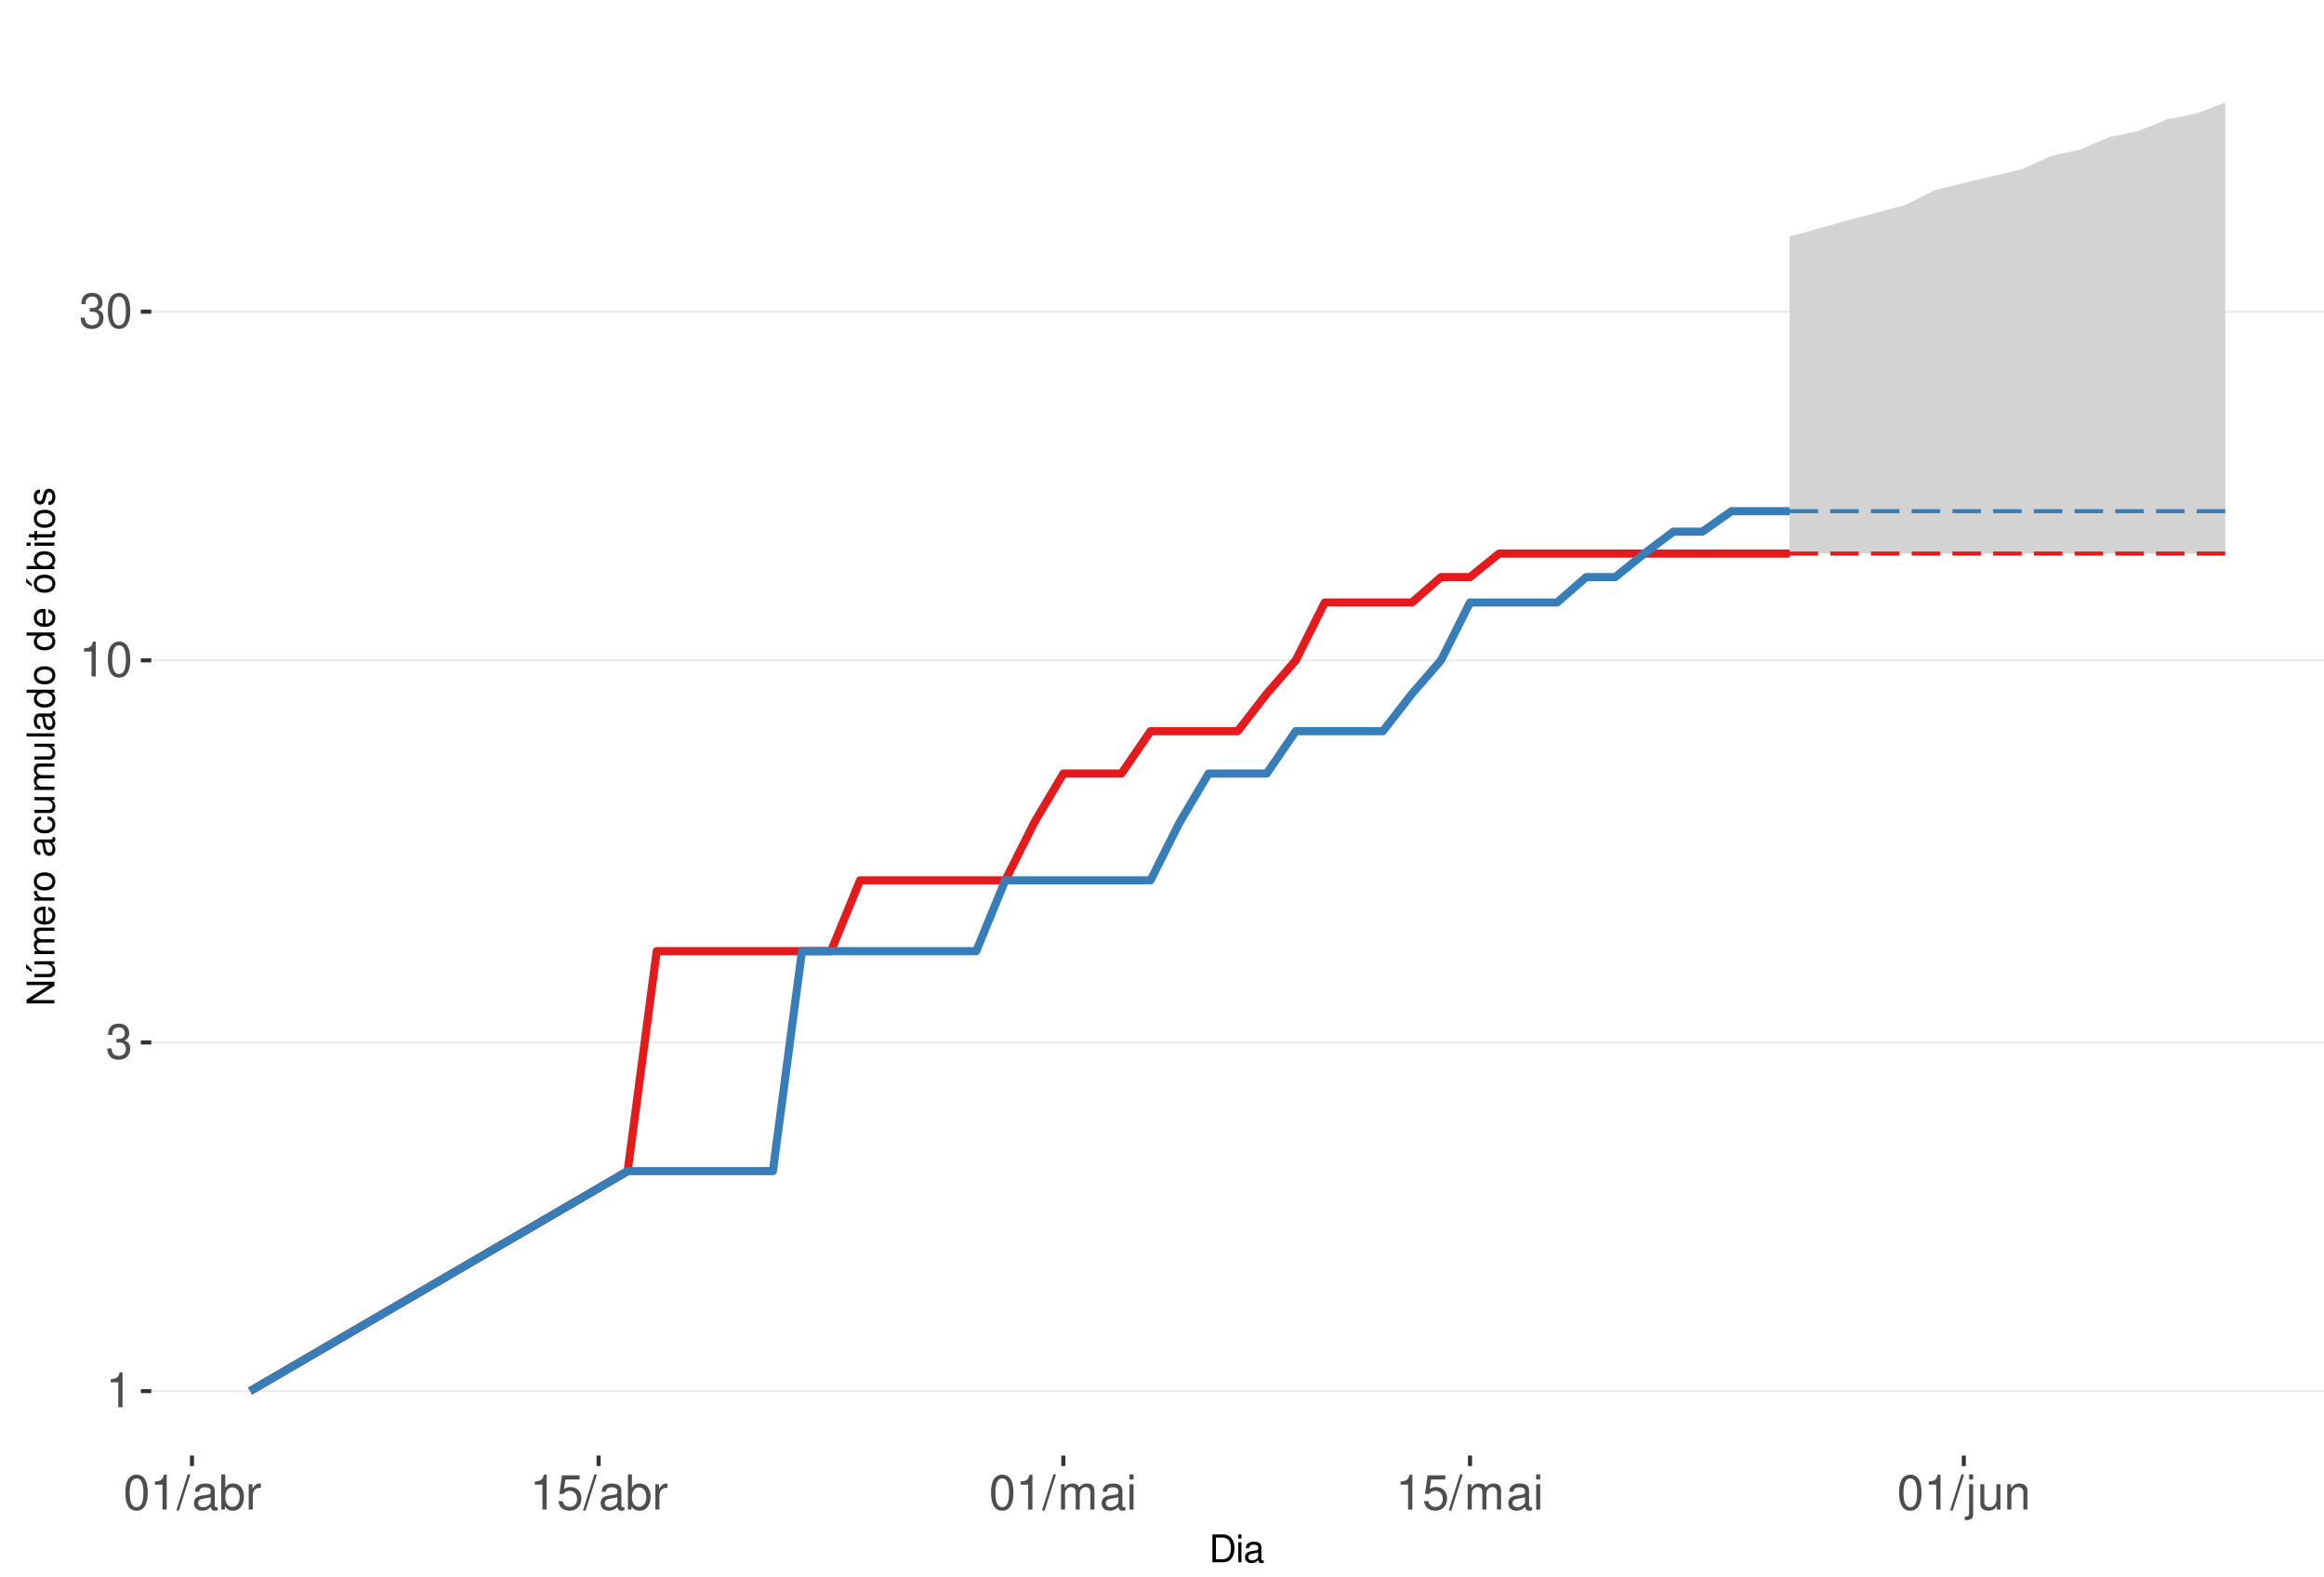
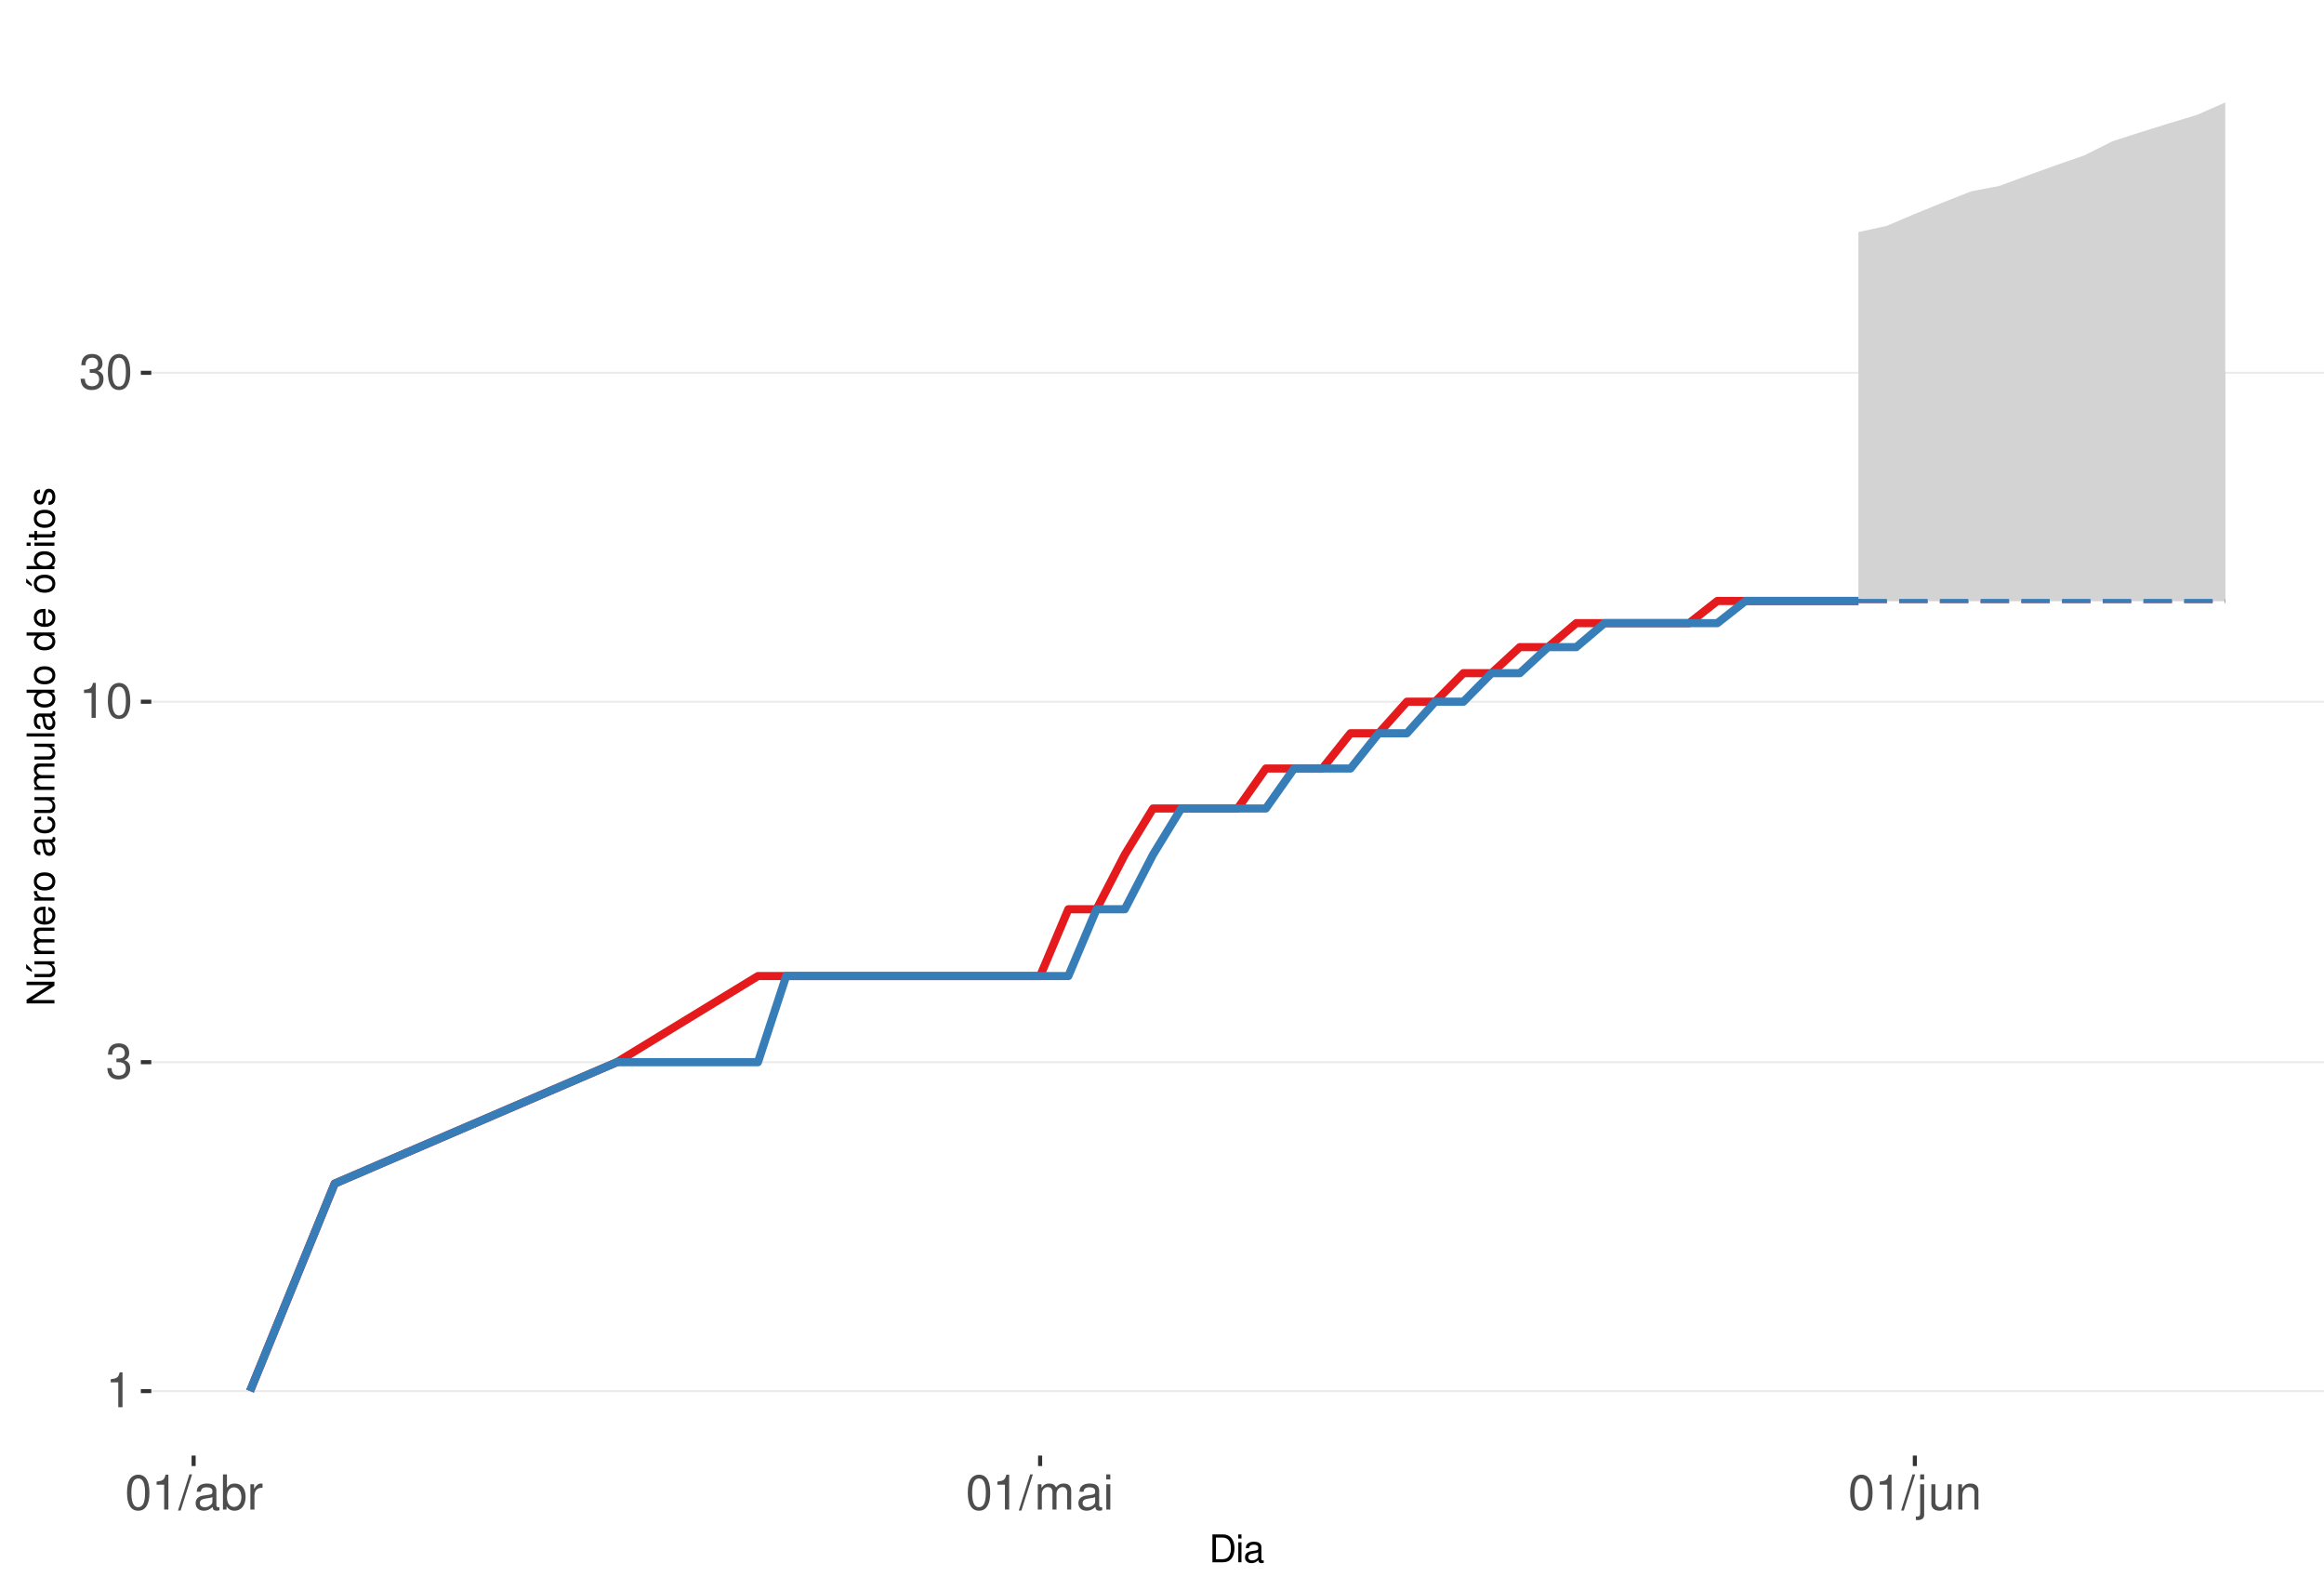
<svg xmlns="http://www.w3.org/2000/svg" xmlns:xlink="http://www.w3.org/1999/xlink" width="609pt" height="413pt" viewBox="0 0 609 413" version="1.1">
  <defs>
    <g>
      <symbol overflow="visible" id="glyph0-0">
        <path style="stroke:none;" d="" />
      </symbol>
      <symbol overflow="visible" id="glyph0-1">
        <path style="stroke:none;" d="M 3.281 -6.516 L 3.281 0 L 4.391 0 L 4.391 -9.156 L 3.656 -9.156 C 3.266 -7.75 3.016 -7.562 1.297 -7.328 L 1.297 -6.516 Z M 3.281 -6.516 " />
      </symbol>
      <symbol overflow="visible" id="glyph0-2">
        <path style="stroke:none;" d="M 2.797 -4.219 L 3.406 -4.219 C 4.625 -4.219 5.266 -3.641 5.266 -2.547 C 5.266 -1.391 4.562 -0.703 3.422 -0.703 C 2.188 -0.703 1.594 -1.312 1.516 -2.656 L 0.406 -2.656 C 0.453 -1.922 0.578 -1.438 0.797 -1.031 C 1.266 -0.156 2.141 0.297 3.359 0.297 C 5.219 0.297 6.406 -0.828 6.406 -2.562 C 6.406 -3.719 5.969 -4.359 4.891 -4.734 C 5.719 -5.078 6.141 -5.703 6.141 -6.625 C 6.141 -8.203 5.109 -9.156 3.406 -9.156 C 1.594 -9.156 0.625 -8.141 0.594 -6.203 L 1.703 -6.203 C 1.719 -6.766 1.766 -7.078 1.906 -7.359 C 2.172 -7.875 2.719 -8.172 3.422 -8.172 C 4.406 -8.172 5 -7.578 5 -6.594 C 5 -5.953 4.766 -5.562 4.281 -5.344 C 3.969 -5.219 3.562 -5.156 2.797 -5.156 Z M 2.797 -4.219 " />
      </symbol>
      <symbol overflow="visible" id="glyph0-3">
        <path style="stroke:none;" d="M 3.484 -9.156 C 2.641 -9.156 1.891 -8.766 1.422 -8.156 C 0.828 -7.344 0.547 -6.125 0.547 -4.422 C 0.547 -1.344 1.562 0.297 3.484 0.297 C 5.375 0.297 6.422 -1.344 6.422 -4.359 C 6.422 -6.125 6.141 -7.312 5.547 -8.156 C 5.078 -8.781 4.328 -9.156 3.484 -9.156 Z M 3.484 -8.156 C 4.688 -8.156 5.281 -6.938 5.281 -4.453 C 5.281 -1.844 4.703 -0.625 3.453 -0.625 C 2.281 -0.625 1.688 -1.891 1.688 -4.422 C 1.688 -6.938 2.281 -8.156 3.484 -8.156 Z M 3.484 -8.156 " />
      </symbol>
      <symbol overflow="visible" id="glyph0-4">
        <path style="stroke:none;" d="M 2.891 -9.219 L -0.094 0.25 L 0.594 0.25 L 3.594 -9.219 Z M 2.891 -9.219 " />
      </symbol>
      <symbol overflow="visible" id="glyph0-5">
        <path style="stroke:none;" d="M 6.766 -0.625 C 6.656 -0.594 6.609 -0.594 6.547 -0.594 C 6.172 -0.594 5.969 -0.781 5.969 -1.109 L 5.969 -5.016 C 5.969 -6.188 5.109 -6.828 3.484 -6.828 C 2.5 -6.828 1.734 -6.547 1.281 -6.047 C 0.969 -5.703 0.844 -5.328 0.828 -4.672 L 1.891 -4.672 C 1.969 -5.484 2.453 -5.844 3.438 -5.844 C 4.406 -5.844 4.922 -5.5 4.922 -4.859 L 4.922 -4.578 C 4.906 -4.125 4.688 -3.969 3.828 -3.844 C 2.328 -3.656 2.094 -3.609 1.703 -3.438 C 0.922 -3.109 0.531 -2.531 0.531 -1.672 C 0.531 -0.469 1.359 0.297 2.703 0.297 C 3.547 0.297 4.219 0 4.969 -0.688 C 5.031 0 5.359 0.297 6.047 0.297 C 6.281 0.297 6.422 0.266 6.766 0.172 Z M 4.922 -2.094 C 4.922 -1.734 4.828 -1.516 4.5 -1.234 C 4.078 -0.828 3.562 -0.625 2.938 -0.625 C 2.109 -0.625 1.625 -1.031 1.625 -1.703 C 1.625 -2.391 2.094 -2.75 3.234 -2.906 C 4.359 -3.062 4.562 -3.109 4.922 -3.281 Z M 4.922 -2.094 " />
      </symbol>
      <symbol overflow="visible" id="glyph0-6">
        <path style="stroke:none;" d="M 0.688 -9.219 L 0.688 0 L 1.625 0 L 1.625 -0.844 C 2.141 -0.078 2.812 0.297 3.734 0.297 C 5.484 0.297 6.625 -1.141 6.625 -3.344 C 6.625 -5.5 5.547 -6.828 3.781 -6.828 C 2.875 -6.828 2.234 -6.484 1.734 -5.734 L 1.734 -9.219 Z M 3.578 -5.828 C 4.766 -5.828 5.516 -4.812 5.516 -3.234 C 5.516 -1.719 4.734 -0.703 3.578 -0.703 C 2.453 -0.703 1.734 -1.703 1.734 -3.266 C 1.734 -4.828 2.453 -5.828 3.578 -5.828 Z M 3.578 -5.828 " />
      </symbol>
      <symbol overflow="visible" id="glyph0-7">
        <path style="stroke:none;" d="M 0.875 -6.625 L 0.875 0 L 1.938 0 L 1.938 -3.438 C 1.953 -5.031 2.609 -5.75 4.062 -5.703 L 4.062 -6.781 C 3.891 -6.812 3.781 -6.828 3.656 -6.828 C 2.969 -6.828 2.453 -6.422 1.844 -5.422 L 1.844 -6.625 Z M 0.875 -6.625 " />
      </symbol>
      <symbol overflow="visible" id="glyph0-8">
-         <path style="stroke:none;" d="M 6.031 -8.969 L 1.391 -8.969 L 0.719 -4.094 L 1.75 -4.094 C 2.266 -4.703 2.703 -4.922 3.406 -4.922 C 4.609 -4.922 5.359 -4.094 5.359 -2.766 C 5.359 -1.484 4.609 -0.703 3.391 -0.703 C 2.422 -0.703 1.828 -1.188 1.562 -2.203 L 0.438 -2.203 C 0.594 -1.469 0.719 -1.109 0.984 -0.781 C 1.5 -0.094 2.406 0.297 3.422 0.297 C 5.234 0.297 6.5 -1.031 6.5 -2.922 C 6.5 -4.703 5.312 -5.906 3.594 -5.906 C 2.969 -5.906 2.453 -5.75 1.938 -5.359 L 2.297 -7.875 L 6.031 -7.875 Z M 6.031 -8.969 " />
+         <path style="stroke:none;" d="M 0.891 -6.625 L 0.891 0 L 1.953 0 L 1.953 -4.156 C 1.953 -5.125 2.641 -5.891 3.5 -5.891 C 4.297 -5.891 4.734 -5.422 4.734 -4.562 L 4.734 0 L 5.797 0 L 5.797 -4.156 C 5.797 -5.125 6.5 -5.891 7.359 -5.891 C 8.125 -5.891 8.578 -5.406 8.578 -4.562 L 8.578 0 L 9.641 0 L 9.641 -4.969 C 9.641 -6.156 8.953 -6.828 7.719 -6.828 C 6.828 -6.828 6.297 -6.562 5.688 -5.812 C 5.297 -6.516 4.766 -6.828 3.891 -6.828 C 3.016 -6.828 2.422 -6.5 1.859 -5.688 L 1.859 -6.625 Z M 0.891 -6.625 " />
      </symbol>
      <symbol overflow="visible" id="glyph0-9">
-         <path style="stroke:none;" d="M 0.891 -6.625 L 0.891 0 L 1.953 0 L 1.953 -4.156 C 1.953 -5.125 2.641 -5.891 3.5 -5.891 C 4.297 -5.891 4.734 -5.422 4.734 -4.562 L 4.734 0 L 5.797 0 L 5.797 -4.156 C 5.797 -5.125 6.5 -5.891 7.359 -5.891 C 8.125 -5.891 8.578 -5.406 8.578 -4.562 L 8.578 0 L 9.641 0 L 9.641 -4.969 C 9.641 -6.156 8.953 -6.828 7.719 -6.828 C 6.828 -6.828 6.297 -6.562 5.688 -5.812 C 5.297 -6.516 4.766 -6.828 3.891 -6.828 C 3.016 -6.828 2.422 -6.5 1.859 -5.688 L 1.859 -6.625 Z M 0.891 -6.625 " />
+         <path style="stroke:none;" d="M 1.891 -6.625 L 0.844 -6.625 L 0.844 0 L 1.891 0 Z M 1.891 -9.219 L 0.828 -9.219 L 0.828 -7.891 L 1.891 -7.891 Z M 1.891 -9.219 " />
      </symbol>
      <symbol overflow="visible" id="glyph0-10">
-         <path style="stroke:none;" d="M 1.891 -6.625 L 0.844 -6.625 L 0.844 0 L 1.891 0 Z M 1.891 -9.219 L 0.828 -9.219 L 0.828 -7.891 L 1.891 -7.891 Z M 1.891 -9.219 " />
+         <path style="stroke:none;" d="M 0.891 -6.625 L 0.891 0.969 C 0.891 1.625 0.688 1.828 0.031 1.828 C -0.047 1.828 -0.094 1.828 -0.234 1.828 L -0.234 2.719 C -0.094 2.75 -0.031 2.766 0.125 2.766 C 1.312 2.766 1.938 2.297 1.938 1.375 L 1.938 -6.625 Z M 1.938 -9.219 L 0.891 -9.219 L 0.891 -7.891 L 1.938 -7.891 Z M 1.938 -9.219 " />
      </symbol>
      <symbol overflow="visible" id="glyph0-11">
-         <path style="stroke:none;" d="M 0.891 -6.625 L 0.891 0.969 C 0.891 1.625 0.688 1.828 0.031 1.828 C -0.047 1.828 -0.094 1.828 -0.234 1.828 L -0.234 2.719 C -0.094 2.75 -0.031 2.766 0.125 2.766 C 1.312 2.766 1.938 2.297 1.938 1.375 L 1.938 -6.625 Z M 1.938 -9.219 L 0.891 -9.219 L 0.891 -7.891 L 1.938 -7.891 Z M 1.938 -9.219 " />
+         <path style="stroke:none;" d="M 6.094 0 L 6.094 -6.625 L 5.047 -6.625 L 5.047 -2.875 C 5.047 -1.516 4.344 -0.625 3.234 -0.625 C 2.406 -0.625 1.875 -1.141 1.875 -1.938 L 1.875 -6.625 L 0.828 -6.625 L 0.828 -1.516 C 0.828 -0.422 1.641 0.297 2.938 0.297 C 3.906 0.297 4.531 -0.047 5.156 -0.922 L 5.156 0 Z M 6.094 0 " />
      </symbol>
      <symbol overflow="visible" id="glyph0-12">
-         <path style="stroke:none;" d="M 6.094 0 L 6.094 -6.625 L 5.047 -6.625 L 5.047 -2.875 C 5.047 -1.516 4.344 -0.625 3.234 -0.625 C 2.406 -0.625 1.875 -1.141 1.875 -1.938 L 1.875 -6.625 L 0.828 -6.625 L 0.828 -1.516 C 0.828 -0.422 1.641 0.297 2.938 0.297 C 3.906 0.297 4.531 -0.047 5.156 -0.922 L 5.156 0 Z M 6.094 0 " />
-       </symbol>
-       <symbol overflow="visible" id="glyph0-13">
        <path style="stroke:none;" d="M 0.891 -6.625 L 0.891 0 L 1.953 0 L 1.953 -3.656 C 1.953 -5.016 2.656 -5.891 3.75 -5.891 C 4.578 -5.891 5.109 -5.391 5.109 -4.594 L 5.109 0 L 6.156 0 L 6.156 -5.016 C 6.156 -6.109 5.344 -6.828 4.062 -6.828 C 3.078 -6.828 2.438 -6.438 1.859 -5.516 L 1.859 -6.625 Z M 0.891 -6.625 " />
      </symbol>
      <symbol overflow="visible" id="glyph1-0">
        <path style="stroke:none;" d="" />
      </symbol>
      <symbol overflow="visible" id="glyph1-1">
        <path style="stroke:none;" d="M 0.891 0 L 3.703 0 C 5.547 0 6.672 -1.375 6.672 -3.656 C 6.672 -5.906 5.547 -7.297 3.703 -7.297 L 0.891 -7.297 Z M 1.812 -0.812 L 1.812 -6.469 L 3.547 -6.469 C 4.984 -6.469 5.734 -5.5 5.734 -3.641 C 5.734 -1.797 4.984 -0.812 3.547 -0.812 Z M 1.812 -0.812 " />
      </symbol>
      <symbol overflow="visible" id="glyph1-2">
        <path style="stroke:none;" d="M 1.5 -5.234 L 0.672 -5.234 L 0.672 0 L 1.5 0 Z M 1.5 -7.297 L 0.656 -7.297 L 0.656 -6.234 L 1.5 -6.234 Z M 1.5 -7.297 " />
      </symbol>
      <symbol overflow="visible" id="glyph1-3">
        <path style="stroke:none;" d="M 5.344 -0.484 C 5.266 -0.469 5.219 -0.469 5.172 -0.469 C 4.875 -0.469 4.719 -0.625 4.719 -0.875 L 4.719 -3.953 C 4.719 -4.891 4.047 -5.391 2.75 -5.391 C 1.984 -5.391 1.375 -5.172 1.016 -4.781 C 0.766 -4.516 0.672 -4.203 0.656 -3.688 L 1.484 -3.688 C 1.562 -4.328 1.938 -4.625 2.719 -4.625 C 3.484 -4.625 3.891 -4.344 3.891 -3.844 L 3.891 -3.625 C 3.875 -3.266 3.703 -3.125 3.016 -3.047 C 1.844 -2.891 1.656 -2.844 1.344 -2.719 C 0.734 -2.453 0.422 -2 0.422 -1.312 C 0.422 -0.375 1.078 0.234 2.141 0.234 C 2.797 0.234 3.328 0 3.922 -0.547 C 3.984 0 4.234 0.234 4.781 0.234 C 4.953 0.234 5.062 0.203 5.344 0.141 Z M 3.891 -1.656 C 3.891 -1.375 3.812 -1.203 3.562 -0.969 C 3.219 -0.656 2.812 -0.5 2.312 -0.5 C 1.672 -0.5 1.297 -0.812 1.297 -1.344 C 1.297 -1.891 1.656 -2.172 2.547 -2.297 C 3.438 -2.422 3.609 -2.453 3.891 -2.594 Z M 3.891 -1.656 " />
      </symbol>
      <symbol overflow="visible" id="glyph2-0">
        <path style="stroke:none;" d="" />
      </symbol>
      <symbol overflow="visible" id="glyph2-1">
        <path style="stroke:none;" d="M -7.297 -6.453 L -7.297 -5.578 L -1.328 -5.578 L -7.297 -1.766 L -7.297 -0.766 L 0 -0.766 L 0 -1.641 L -5.906 -1.641 L 0 -5.406 L 0 -6.453 Z M -7.297 -6.453 " />
      </symbol>
      <symbol overflow="visible" id="glyph2-2">
        <path style="stroke:none;" d="M 0 -4.812 L -5.234 -4.812 L -5.234 -3.984 L -2.266 -3.984 C -1.203 -3.984 -0.5 -3.438 -0.5 -2.562 C -0.5 -1.906 -0.906 -1.484 -1.531 -1.484 L -5.234 -1.484 L -5.234 -0.656 L -1.203 -0.656 C -0.328 -0.656 0.234 -1.297 0.234 -2.312 C 0.234 -3.094 -0.047 -3.578 -0.734 -4.062 L 0 -4.062 Z M -7.406 -2.953 L -5.922 -2 L -5.922 -2.594 L -7.406 -4.094 Z M -7.406 -2.953 " />
      </symbol>
      <symbol overflow="visible" id="glyph2-3">
        <path style="stroke:none;" d="M -5.234 -0.703 L 0 -0.703 L 0 -1.547 L -3.297 -1.547 C -4.047 -1.547 -4.656 -2.094 -4.656 -2.766 C -4.656 -3.391 -4.281 -3.734 -3.609 -3.734 L 0 -3.734 L 0 -4.578 L -3.297 -4.578 C -4.047 -4.578 -4.656 -5.125 -4.656 -5.812 C -4.656 -6.422 -4.266 -6.781 -3.609 -6.781 L 0 -6.781 L 0 -7.625 L -3.938 -7.625 C -4.875 -7.625 -5.391 -7.078 -5.391 -6.094 C -5.391 -5.406 -5.188 -4.984 -4.594 -4.484 C -5.156 -4.188 -5.391 -3.766 -5.391 -3.078 C -5.391 -2.375 -5.125 -1.906 -4.5 -1.469 L -5.234 -1.469 Z M -5.234 -0.703 " />
      </symbol>
      <symbol overflow="visible" id="glyph2-4">
        <path style="stroke:none;" d="M -2.344 -5.125 C -3.141 -5.125 -3.625 -5.062 -4.016 -4.922 C -4.875 -4.578 -5.391 -3.781 -5.391 -2.797 C -5.391 -1.344 -4.281 -0.406 -2.547 -0.406 C -0.812 -0.406 0.234 -1.297 0.234 -2.781 C 0.234 -3.984 -0.453 -4.812 -1.594 -5.016 L -1.594 -4.188 C -0.906 -3.953 -0.547 -3.484 -0.547 -2.812 C -0.547 -2.281 -0.781 -1.828 -1.219 -1.547 C -1.516 -1.344 -1.812 -1.281 -2.344 -1.266 Z M -3.016 -1.297 C -3.984 -1.359 -4.625 -1.953 -4.625 -2.797 C -4.625 -3.641 -3.953 -4.234 -3.016 -4.234 Z M -3.016 -1.297 " />
      </symbol>
      <symbol overflow="visible" id="glyph2-5">
        <path style="stroke:none;" d="M -5.234 -0.688 L 0 -0.688 L 0 -1.531 L -2.719 -1.531 C -3.984 -1.547 -4.547 -2.062 -4.516 -3.203 L -5.359 -3.203 C -5.375 -3.062 -5.391 -2.984 -5.391 -2.891 C -5.391 -2.344 -5.062 -1.938 -4.297 -1.453 L -5.234 -1.453 Z M -5.234 -0.688 " />
      </symbol>
      <symbol overflow="visible" id="glyph2-6">
        <path style="stroke:none;" d="M -5.391 -2.719 C -5.391 -1.234 -4.344 -0.359 -2.578 -0.359 C -0.812 -0.359 0.234 -1.234 0.234 -2.734 C 0.234 -4.203 -0.812 -5.094 -2.547 -5.094 C -4.359 -5.094 -5.391 -4.234 -5.391 -2.719 Z M -4.625 -2.734 C -4.625 -3.672 -3.844 -4.234 -2.547 -4.234 C -1.312 -4.234 -0.547 -3.656 -0.547 -2.734 C -0.547 -1.797 -1.312 -1.234 -2.578 -1.234 C -3.844 -1.234 -4.625 -1.797 -4.625 -2.734 Z M -4.625 -2.734 " />
      </symbol>
      <symbol overflow="visible" id="glyph2-7">
        <path style="stroke:none;" d="" />
      </symbol>
      <symbol overflow="visible" id="glyph2-8">
        <path style="stroke:none;" d="M -0.484 -5.344 C -0.469 -5.266 -0.469 -5.219 -0.469 -5.172 C -0.469 -4.875 -0.625 -4.719 -0.875 -4.719 L -3.953 -4.719 C -4.891 -4.719 -5.391 -4.047 -5.391 -2.75 C -5.391 -1.984 -5.172 -1.375 -4.781 -1.016 C -4.516 -0.766 -4.203 -0.672 -3.688 -0.656 L -3.688 -1.484 C -4.328 -1.562 -4.625 -1.938 -4.625 -2.719 C -4.625 -3.484 -4.344 -3.891 -3.844 -3.891 L -3.625 -3.891 C -3.266 -3.875 -3.125 -3.703 -3.047 -3.016 C -2.891 -1.844 -2.844 -1.656 -2.719 -1.344 C -2.453 -0.734 -2 -0.422 -1.312 -0.422 C -0.375 -0.422 0.234 -1.078 0.234 -2.141 C 0.234 -2.797 0 -3.328 -0.547 -3.922 C 0 -3.984 0.234 -4.234 0.234 -4.781 C 0.234 -4.953 0.203 -5.062 0.141 -5.344 Z M -1.656 -3.891 C -1.375 -3.891 -1.203 -3.812 -0.969 -3.562 C -0.656 -3.219 -0.5 -2.812 -0.5 -2.312 C -0.5 -1.672 -0.812 -1.297 -1.344 -1.297 C -1.891 -1.297 -2.172 -1.656 -2.297 -2.547 C -2.422 -3.438 -2.453 -3.609 -2.594 -3.891 Z M -1.656 -3.891 " />
      </symbol>
      <symbol overflow="visible" id="glyph2-9">
        <path style="stroke:none;" d="M -3.484 -4.703 C -3.984 -4.672 -4.312 -4.562 -4.609 -4.359 C -5.094 -4 -5.391 -3.375 -5.391 -2.641 C -5.391 -1.219 -4.266 -0.312 -2.531 -0.312 C -0.844 -0.312 0.234 -1.203 0.234 -2.625 C 0.234 -3.875 -0.516 -4.672 -1.797 -4.766 L -1.797 -3.938 C -0.953 -3.797 -0.547 -3.359 -0.547 -2.656 C -0.547 -1.734 -1.297 -1.188 -2.531 -1.188 C -3.844 -1.188 -4.625 -1.719 -4.625 -2.625 C -4.625 -3.328 -4.203 -3.766 -3.484 -3.875 Z M -3.484 -4.703 " />
      </symbol>
      <symbol overflow="visible" id="glyph2-10">
        <path style="stroke:none;" d="M 0 -4.812 L -5.234 -4.812 L -5.234 -3.984 L -2.266 -3.984 C -1.203 -3.984 -0.5 -3.438 -0.5 -2.562 C -0.5 -1.906 -0.906 -1.484 -1.531 -1.484 L -5.234 -1.484 L -5.234 -0.656 L -1.203 -0.656 C -0.328 -0.656 0.234 -1.297 0.234 -2.312 C 0.234 -3.094 -0.047 -3.578 -0.734 -4.062 L 0 -4.062 Z M 0 -4.812 " />
      </symbol>
      <symbol overflow="visible" id="glyph2-11">
        <path style="stroke:none;" d="M -7.297 -1.516 L -7.297 -0.688 L 0 -0.688 L 0 -1.516 Z M -7.297 -1.516 " />
      </symbol>
      <symbol overflow="visible" id="glyph2-12">
        <path style="stroke:none;" d="M -7.297 -4.953 L -7.297 -4.125 L -4.578 -4.125 C -5.109 -3.766 -5.391 -3.203 -5.391 -2.516 C -5.391 -1.156 -4.297 -0.266 -2.625 -0.266 C -0.859 -0.266 0.234 -1.125 0.234 -2.547 C 0.234 -3.266 -0.047 -3.766 -0.688 -4.203 L 0 -4.203 L 0 -4.953 Z M -4.609 -2.656 C -4.609 -3.547 -3.812 -4.125 -2.562 -4.125 C -1.344 -4.125 -0.547 -3.547 -0.547 -2.656 C -0.547 -1.734 -1.359 -1.125 -2.578 -1.125 C -3.797 -1.125 -4.609 -1.734 -4.609 -2.656 Z M -4.609 -2.656 " />
      </symbol>
      <symbol overflow="visible" id="glyph2-13">
        <path style="stroke:none;" d="M -5.391 -2.719 C -5.391 -1.234 -4.344 -0.359 -2.578 -0.359 C -0.812 -0.359 0.234 -1.234 0.234 -2.734 C 0.234 -4.203 -0.812 -5.094 -2.547 -5.094 C -4.359 -5.094 -5.391 -4.234 -5.391 -2.719 Z M -4.625 -2.734 C -4.625 -3.672 -3.844 -4.234 -2.547 -4.234 C -1.312 -4.234 -0.547 -3.656 -0.547 -2.734 C -0.547 -1.797 -1.312 -1.234 -2.578 -1.234 C -3.844 -1.234 -4.625 -1.797 -4.625 -2.734 Z M -7.406 -2.984 L -5.922 -2.016 L -5.922 -2.625 L -7.406 -4.109 Z M -7.406 -2.984 " />
      </symbol>
      <symbol overflow="visible" id="glyph2-14">
        <path style="stroke:none;" d="M -7.297 -0.547 L 0 -0.547 L 0 -1.297 L -0.672 -1.297 C -0.062 -1.688 0.234 -2.219 0.234 -2.953 C 0.234 -4.328 -0.906 -5.234 -2.641 -5.234 C -4.344 -5.234 -5.391 -4.375 -5.391 -2.984 C -5.391 -2.266 -5.125 -1.766 -4.531 -1.375 L -7.297 -1.375 Z M -4.609 -2.828 C -4.609 -3.766 -3.797 -4.359 -2.547 -4.359 C -1.359 -4.359 -0.547 -3.734 -0.547 -2.828 C -0.547 -1.938 -1.344 -1.375 -2.578 -1.375 C -3.812 -1.375 -4.609 -1.938 -4.609 -2.828 Z M -4.609 -2.828 " />
      </symbol>
      <symbol overflow="visible" id="glyph2-15">
        <path style="stroke:none;" d="M -5.234 -1.5 L -5.234 -0.672 L 0 -0.672 L 0 -1.5 Z M -7.297 -1.5 L -7.297 -0.656 L -6.234 -0.656 L -6.234 -1.5 Z M -7.297 -1.5 " />
      </symbol>
      <symbol overflow="visible" id="glyph2-16">
        <path style="stroke:none;" d="M -5.234 -2.547 L -5.234 -1.688 L -6.688 -1.688 L -6.688 -0.844 L -5.234 -0.844 L -5.234 -0.141 L -4.562 -0.141 L -4.562 -0.844 L -0.594 -0.844 C -0.062 -0.844 0.234 -1.203 0.234 -1.859 C 0.234 -2.078 0.203 -2.266 0.156 -2.547 L -0.547 -2.547 C -0.516 -2.422 -0.5 -2.312 -0.5 -2.141 C -0.5 -1.781 -0.594 -1.688 -0.969 -1.688 L -4.562 -1.688 L -4.562 -2.547 Z M -5.234 -2.547 " />
      </symbol>
      <symbol overflow="visible" id="glyph2-17">
        <path style="stroke:none;" d="M -3.781 -4.375 C -4.812 -4.375 -5.391 -3.688 -5.391 -2.484 C -5.391 -1.266 -4.766 -0.469 -3.797 -0.469 C -2.969 -0.469 -2.578 -0.891 -2.281 -2.125 L -2.094 -2.906 C -1.953 -3.484 -1.734 -3.719 -1.375 -3.719 C -0.875 -3.719 -0.547 -3.234 -0.547 -2.5 C -0.547 -2.047 -0.672 -1.672 -0.891 -1.453 C -1.047 -1.328 -1.188 -1.266 -1.562 -1.219 L -1.562 -0.344 C -0.344 -0.375 0.234 -1.062 0.234 -2.438 C 0.234 -3.75 -0.422 -4.594 -1.438 -4.594 C -2.203 -4.594 -2.641 -4.156 -2.891 -3.109 L -3.078 -2.312 C -3.234 -1.625 -3.453 -1.344 -3.828 -1.344 C -4.312 -1.344 -4.625 -1.766 -4.625 -2.453 C -4.625 -3.125 -4.328 -3.484 -3.781 -3.5 Z M -3.781 -4.375 " />
      </symbol>
    </g>
    <clipPath id="clip1">
      <path d="M 39.645 9.961 L 609 9.961 L 609 381.328 L 39.645 381.328 Z M 39.645 9.961 " />
    </clipPath>
    <clipPath id="clip2">
      <path d="M 39.645 364 L 609 364 L 609 365 L 39.645 365 Z M 39.645 364 " />
    </clipPath>
    <clipPath id="clip3">
-       <path d="M 39.645 272 L 609 272 L 609 274 L 39.645 274 Z M 39.645 272 " />
+       <path d="M 39.645 278 L 609 278 L 609 279 L 39.645 279 Z M 39.645 278 " />
    </clipPath>
    <clipPath id="clip4">
-       <path d="M 39.645 172 L 609 172 L 609 174 L 39.645 174 Z M 39.645 172 " />
+       <path d="M 39.645 183 L 609 183 L 609 185 L 39.645 185 Z M 39.645 183 " />
    </clipPath>
    <clipPath id="clip5">
-       <path d="M 39.645 81 L 609 81 L 609 82 L 39.645 82 Z M 39.645 81 " />
+       <path d="M 39.645 97 L 609 97 L 609 98 L 39.645 98 Z M 39.645 97 " />
    </clipPath>
  </defs>
  <g id="surface245">
    <rect x="0" y="0" width="609" height="413" style="fill:rgb(100%,100%,100%);fill-opacity:1;stroke:none;" />
    <rect x="0" y="0" width="609" height="413" style="fill:rgb(100%,100%,100%);fill-opacity:1;stroke:none;" />
    <path style="fill:none;stroke-width:1.067;stroke-linecap:round;stroke-linejoin:round;stroke:rgb(100%,100%,100%);stroke-opacity:1;stroke-miterlimit:10;" d="M 0 413 L 609 413 L 609 0 L 0 0 Z M 0 413 " />
    <g clip-path="url(#clip1)" clip-rule="nonzero">
      <path style=" stroke:none;fill-rule:nonzero;fill:rgb(100%,100%,100%);fill-opacity:1;" d="M 39.645 381.328 L 609 381.328 L 609 9.961 L 39.645 9.961 Z M 39.645 381.328 " />
    </g>
    <g clip-path="url(#clip2)" clip-rule="nonzero">
      <path style="fill:none;stroke-width:0.533;stroke-linecap:butt;stroke-linejoin:round;stroke:rgb(92.157%,92.157%,92.157%);stroke-opacity:1;stroke-miterlimit:10;" d="M 39.645 364.449 L 609 364.449 " />
    </g>
    <g clip-path="url(#clip3)" clip-rule="nonzero">
-       <path style="fill:none;stroke-width:0.533;stroke-linecap:butt;stroke-linejoin:round;stroke:rgb(92.157%,92.157%,92.157%);stroke-opacity:1;stroke-miterlimit:10;" d="M 39.645 273.105 L 609 273.105 " />
+       <path style="fill:none;stroke-width:0.533;stroke-linecap:butt;stroke-linejoin:round;stroke:rgb(92.157%,92.157%,92.157%);stroke-opacity:1;stroke-miterlimit:10;" d="M 39.645 278.273 L 609 278.273 " />
    </g>
    <g clip-path="url(#clip4)" clip-rule="nonzero">
-       <path style="fill:none;stroke-width:0.533;stroke-linecap:butt;stroke-linejoin:round;stroke:rgb(92.157%,92.157%,92.157%);stroke-opacity:1;stroke-miterlimit:10;" d="M 39.645 173 L 609 173 " />
+       <path style="fill:none;stroke-width:0.533;stroke-linecap:butt;stroke-linejoin:round;stroke:rgb(92.157%,92.157%,92.157%);stroke-opacity:1;stroke-miterlimit:10;" d="M 39.645 183.836 L 609 183.836 " />
    </g>
    <g clip-path="url(#clip5)" clip-rule="nonzero">
-       <path style="fill:none;stroke-width:0.533;stroke-linecap:butt;stroke-linejoin:round;stroke:rgb(92.157%,92.157%,92.157%);stroke-opacity:1;stroke-miterlimit:10;" d="M 39.645 81.656 L 609 81.656 " />
-     </g>
-     <path style="fill:none;stroke-width:2.134;stroke-linecap:butt;stroke-linejoin:round;stroke:rgb(89.412%,10.196%,10.98%);stroke-opacity:1;stroke-miterlimit:10;" d="M 65.523 364.449 L 164.477 306.816 L 172.09 249.184 L 217.758 249.184 L 225.371 230.633 L 263.43 230.633 L 271.039 215.473 L 278.652 202.656 L 293.875 202.656 L 301.488 191.555 L 324.324 191.555 L 331.934 181.762 L 339.547 173 L 347.156 157.84 L 369.992 157.84 L 377.605 151.188 L 385.215 151.188 L 392.828 145.023 L 468.945 145.023 " />
-     <path style=" stroke:none;fill-rule:nonzero;fill:rgb(82.745%,82.745%,82.745%);fill-opacity:1;" d="M 468.945 62 L 476.555 59.84 L 484.168 57.738 L 491.781 55.684 L 499.391 53.68 L 507.004 49.812 L 514.613 47.945 L 522.227 46.117 L 529.84 44.328 L 537.449 40.863 L 545.062 39.184 L 552.672 35.922 L 560.285 34.34 L 567.898 31.258 L 575.508 29.762 L 583.121 26.844 L 583.121 145.023 L 468.945 145.023 Z M 468.945 62 " />
-     <path style="fill:none;stroke-width:1.067;stroke-linecap:butt;stroke-linejoin:round;stroke:rgb(89.412%,10.196%,10.98%);stroke-opacity:1;stroke-dasharray:7.469,3.201;stroke-miterlimit:10;" d="M 468.945 145.023 L 583.121 145.023 " />
-     <path style="fill:none;stroke-width:2.134;stroke-linecap:butt;stroke-linejoin:round;stroke:rgb(21.569%,49.412%,72.157%);stroke-opacity:1;stroke-miterlimit:10;" d="M 65.523 364.449 L 164.477 306.816 L 202.535 306.816 L 210.148 249.184 L 255.816 249.184 L 263.43 230.633 L 301.488 230.633 L 309.098 215.473 L 316.711 202.656 L 331.934 202.656 L 339.547 191.555 L 362.383 191.555 L 369.992 181.762 L 377.605 173 L 385.215 157.84 L 408.051 157.84 L 415.664 151.188 L 423.273 151.188 L 430.887 145.023 L 438.496 139.289 L 446.109 139.289 L 453.723 133.922 L 468.945 133.922 " />
-     <path style=" stroke:none;fill-rule:nonzero;fill:rgb(82.745%,82.745%,82.745%);fill-opacity:1;" d="M 468.945 133.922 L 476.555 128.883 L 484.168 124.129 L 491.781 119.633 L 499.391 115.367 L 507.004 111.312 L 514.613 107.445 L 522.227 103.746 L 529.84 100.211 L 537.449 96.816 L 545.062 93.555 L 552.672 90.418 L 560.285 90.418 L 567.898 87.391 L 575.508 84.477 L 583.121 84.477 L 583.121 133.922 Z M 468.945 133.922 " />
-     <path style="fill:none;stroke-width:1.067;stroke-linecap:butt;stroke-linejoin:round;stroke:rgb(21.569%,49.412%,72.157%);stroke-opacity:1;stroke-dasharray:7.469,3.201;stroke-miterlimit:10;" d="M 468.945 133.922 L 583.121 133.922 " />
+       <path style="fill:none;stroke-width:0.533;stroke-linecap:butt;stroke-linejoin:round;stroke:rgb(92.157%,92.157%,92.157%);stroke-opacity:1;stroke-miterlimit:10;" d="M 39.645 97.664 L 609 97.664 " />
+     </g>
+     <path style="fill:none;stroke-width:2.134;stroke-linecap:butt;stroke-linejoin:round;stroke:rgb(89.412%,10.196%,10.98%);stroke-opacity:1;stroke-miterlimit:10;" d="M 65.523 364.449 L 87.707 310.078 L 161.648 278.273 L 198.621 255.711 L 272.562 255.711 L 279.957 238.207 L 287.352 238.207 L 294.746 223.906 L 302.141 211.812 L 324.324 211.812 L 331.715 201.34 L 346.504 201.34 L 353.898 192.102 L 361.293 192.102 L 368.688 183.836 L 376.082 183.836 L 383.477 176.359 L 390.871 176.359 L 398.266 169.535 L 405.66 169.535 L 413.055 163.258 L 442.629 163.258 L 450.023 157.445 L 486.996 157.445 " />
+     <path style=" stroke:none;fill-rule:nonzero;fill:rgb(82.745%,82.745%,82.745%);fill-opacity:1;" d="M 486.996 60.797 L 494.391 59.18 L 501.785 56.039 L 509.18 53.023 L 516.57 50.117 L 523.965 48.703 L 531.359 45.953 L 538.754 43.293 L 546.148 40.723 L 553.543 37.016 L 560.938 34.637 L 568.332 32.332 L 575.727 30.09 L 583.121 26.844 L 583.121 157.445 L 486.996 157.445 Z M 486.996 60.797 " />
+     <path style="fill:none;stroke-width:1.067;stroke-linecap:butt;stroke-linejoin:round;stroke:rgb(89.412%,10.196%,10.98%);stroke-opacity:1;stroke-dasharray:7.469,3.201;stroke-miterlimit:10;" d="M 486.996 157.445 L 583.121 157.445 " />
+     <path style="fill:none;stroke-width:2.134;stroke-linecap:butt;stroke-linejoin:round;stroke:rgb(21.569%,49.412%,72.157%);stroke-opacity:1;stroke-miterlimit:10;" d="M 65.523 364.449 L 87.707 310.078 L 161.648 278.273 L 198.621 278.273 L 206.016 255.711 L 279.957 255.711 L 287.352 238.207 L 294.746 238.207 L 302.141 223.906 L 309.535 211.812 L 331.715 211.812 L 339.109 201.34 L 353.898 201.34 L 361.293 192.102 L 368.688 192.102 L 376.082 183.836 L 383.477 183.836 L 390.871 176.359 L 398.266 176.359 L 405.66 169.535 L 413.055 169.535 L 420.449 163.258 L 450.023 163.258 L 457.418 157.445 L 486.996 157.445 " />
+     <path style=" stroke:none;fill-rule:nonzero;fill:rgb(82.745%,82.745%,82.745%);fill-opacity:1;" d="M 486.996 157.445 L 494.391 152.031 L 501.785 142.215 L 509.18 137.73 L 516.57 133.492 L 523.965 125.641 L 531.359 121.992 L 538.754 118.504 L 546.148 111.965 L 553.543 108.887 L 560.938 105.926 L 568.332 103.074 L 575.727 100.32 L 583.121 97.664 L 583.121 157.445 Z M 486.996 157.445 " />
+     <path style="fill:none;stroke-width:1.067;stroke-linecap:butt;stroke-linejoin:round;stroke:rgb(21.569%,49.412%,72.157%);stroke-opacity:1;stroke-dasharray:7.469,3.201;stroke-miterlimit:10;" d="M 486.996 157.445 L 583.121 157.445 " />
    <g style="fill:rgb(30.196%,30.196%,30.196%);fill-opacity:1;">
      <use xlink:href="#glyph0-1" x="27.715" y="368.671" />
    </g>
    <g style="fill:rgb(30.196%,30.196%,30.196%);fill-opacity:1;">
-       <use xlink:href="#glyph0-2" x="27.715" y="277.327" />
-     </g>
-     <g style="fill:rgb(30.196%,30.196%,30.196%);fill-opacity:1;">
-       <use xlink:href="#glyph0-1" x="20.715" y="177.222" />
-       <use xlink:href="#glyph0-3" x="27.715" y="177.222" />
-     </g>
-     <g style="fill:rgb(30.196%,30.196%,30.196%);fill-opacity:1;">
-       <use xlink:href="#glyph0-2" x="20.715" y="85.878" />
-       <use xlink:href="#glyph0-3" x="27.715" y="85.878" />
+       <use xlink:href="#glyph0-2" x="27.715" y="282.495" />
+     </g>
+     <g style="fill:rgb(30.196%,30.196%,30.196%);fill-opacity:1;">
+       <use xlink:href="#glyph0-1" x="20.715" y="188.058" />
+       <use xlink:href="#glyph0-3" x="27.715" y="188.058" />
+     </g>
+     <g style="fill:rgb(30.196%,30.196%,30.196%);fill-opacity:1;">
+       <use xlink:href="#glyph0-2" x="20.715" y="101.886" />
+       <use xlink:href="#glyph0-3" x="27.715" y="101.886" />
    </g>
    <path style="fill:none;stroke-width:1.067;stroke-linecap:butt;stroke-linejoin:round;stroke:rgb(20%,20%,20%);stroke-opacity:1;stroke-miterlimit:10;" d="M 36.906 364.449 L 39.645 364.449 " />
-     <path style="fill:none;stroke-width:1.067;stroke-linecap:butt;stroke-linejoin:round;stroke:rgb(20%,20%,20%);stroke-opacity:1;stroke-miterlimit:10;" d="M 36.906 273.105 L 39.645 273.105 " />
-     <path style="fill:none;stroke-width:1.067;stroke-linecap:butt;stroke-linejoin:round;stroke:rgb(20%,20%,20%);stroke-opacity:1;stroke-miterlimit:10;" d="M 36.906 173 L 39.645 173 " />
-     <path style="fill:none;stroke-width:1.067;stroke-linecap:butt;stroke-linejoin:round;stroke:rgb(20%,20%,20%);stroke-opacity:1;stroke-miterlimit:10;" d="M 36.906 81.656 L 39.645 81.656 " />
-     <path style="fill:none;stroke-width:1.067;stroke-linecap:butt;stroke-linejoin:round;stroke:rgb(20%,20%,20%);stroke-opacity:1;stroke-miterlimit:10;" d="M 50.301 384.07 L 50.301 381.328 " />
-     <path style="fill:none;stroke-width:1.067;stroke-linecap:butt;stroke-linejoin:round;stroke:rgb(20%,20%,20%);stroke-opacity:1;stroke-miterlimit:10;" d="M 156.863 384.07 L 156.863 381.328 " />
-     <path style="fill:none;stroke-width:1.067;stroke-linecap:butt;stroke-linejoin:round;stroke:rgb(20%,20%,20%);stroke-opacity:1;stroke-miterlimit:10;" d="M 278.652 384.07 L 278.652 381.328 " />
-     <path style="fill:none;stroke-width:1.067;stroke-linecap:butt;stroke-linejoin:round;stroke:rgb(20%,20%,20%);stroke-opacity:1;stroke-miterlimit:10;" d="M 385.215 384.07 L 385.215 381.328 " />
-     <path style="fill:none;stroke-width:1.067;stroke-linecap:butt;stroke-linejoin:round;stroke:rgb(20%,20%,20%);stroke-opacity:1;stroke-miterlimit:10;" d="M 514.613 384.07 L 514.613 381.328 " />
-     <g style="fill:rgb(30.196%,30.196%,30.196%);fill-opacity:1;">
-       <use xlink:href="#glyph0-3" x="32.301" y="395.483" />
-       <use xlink:href="#glyph0-1" x="39.301" y="395.483" />
-       <use xlink:href="#glyph0-4" x="46.301" y="395.483" />
-       <use xlink:href="#glyph0-5" x="50.301" y="395.483" />
-       <use xlink:href="#glyph0-6" x="57.301" y="395.483" />
-       <use xlink:href="#glyph0-7" x="64.301" y="395.483" />
-     </g>
-     <g style="fill:rgb(30.196%,30.196%,30.196%);fill-opacity:1;">
-       <use xlink:href="#glyph0-1" x="138.863" y="395.483" />
-       <use xlink:href="#glyph0-8" x="145.863" y="395.483" />
-       <use xlink:href="#glyph0-4" x="152.863" y="395.483" />
-       <use xlink:href="#glyph0-5" x="156.863" y="395.483" />
-       <use xlink:href="#glyph0-6" x="163.863" y="395.483" />
-       <use xlink:href="#glyph0-7" x="170.863" y="395.483" />
-     </g>
-     <g style="fill:rgb(30.196%,30.196%,30.196%);fill-opacity:1;">
-       <use xlink:href="#glyph0-3" x="259.152" y="395.483" />
-       <use xlink:href="#glyph0-1" x="266.152" y="395.483" />
-       <use xlink:href="#glyph0-4" x="273.152" y="395.483" />
-       <use xlink:href="#glyph0-9" x="277.152" y="395.483" />
-       <use xlink:href="#glyph0-5" x="288.152" y="395.483" />
-       <use xlink:href="#glyph0-10" x="295.152" y="395.483" />
-     </g>
-     <g style="fill:rgb(30.196%,30.196%,30.196%);fill-opacity:1;">
-       <use xlink:href="#glyph0-1" x="365.715" y="395.483" />
-       <use xlink:href="#glyph0-8" x="372.715" y="395.483" />
-       <use xlink:href="#glyph0-4" x="379.715" y="395.483" />
-       <use xlink:href="#glyph0-9" x="383.715" y="395.483" />
-       <use xlink:href="#glyph0-5" x="394.715" y="395.483" />
-       <use xlink:href="#glyph0-10" x="401.715" y="395.483" />
-     </g>
-     <g style="fill:rgb(30.196%,30.196%,30.196%);fill-opacity:1;">
-       <use xlink:href="#glyph0-3" x="497.113" y="395.483" />
-       <use xlink:href="#glyph0-1" x="504.113" y="395.483" />
-       <use xlink:href="#glyph0-4" x="511.113" y="395.483" />
-       <use xlink:href="#glyph0-11" x="515.113" y="395.483" />
-       <use xlink:href="#glyph0-12" x="518.113" y="395.483" />
-       <use xlink:href="#glyph0-13" x="525.113" y="395.483" />
+     <path style="fill:none;stroke-width:1.067;stroke-linecap:butt;stroke-linejoin:round;stroke:rgb(20%,20%,20%);stroke-opacity:1;stroke-miterlimit:10;" d="M 36.906 278.273 L 39.645 278.273 " />
+     <path style="fill:none;stroke-width:1.067;stroke-linecap:butt;stroke-linejoin:round;stroke:rgb(20%,20%,20%);stroke-opacity:1;stroke-miterlimit:10;" d="M 36.906 183.836 L 39.645 183.836 " />
+     <path style="fill:none;stroke-width:1.067;stroke-linecap:butt;stroke-linejoin:round;stroke:rgb(20%,20%,20%);stroke-opacity:1;stroke-miterlimit:10;" d="M 36.906 97.664 L 39.645 97.664 " />
+     <path style="fill:none;stroke-width:1.067;stroke-linecap:butt;stroke-linejoin:round;stroke:rgb(20%,20%,20%);stroke-opacity:1;stroke-miterlimit:10;" d="M 50.738 384.07 L 50.738 381.328 " />
+     <path style="fill:none;stroke-width:1.067;stroke-linecap:butt;stroke-linejoin:round;stroke:rgb(20%,20%,20%);stroke-opacity:1;stroke-miterlimit:10;" d="M 272.562 384.07 L 272.562 381.328 " />
+     <path style="fill:none;stroke-width:1.067;stroke-linecap:butt;stroke-linejoin:round;stroke:rgb(20%,20%,20%);stroke-opacity:1;stroke-miterlimit:10;" d="M 501.785 384.07 L 501.785 381.328 " />
+     <g style="fill:rgb(30.196%,30.196%,30.196%);fill-opacity:1;">
+       <use xlink:href="#glyph0-3" x="32.738" y="395.483" />
+       <use xlink:href="#glyph0-1" x="39.738" y="395.483" />
+       <use xlink:href="#glyph0-4" x="46.738" y="395.483" />
+       <use xlink:href="#glyph0-5" x="50.738" y="395.483" />
+       <use xlink:href="#glyph0-6" x="57.738" y="395.483" />
+       <use xlink:href="#glyph0-7" x="64.738" y="395.483" />
+     </g>
+     <g style="fill:rgb(30.196%,30.196%,30.196%);fill-opacity:1;">
+       <use xlink:href="#glyph0-3" x="253.062" y="395.483" />
+       <use xlink:href="#glyph0-1" x="260.062" y="395.483" />
+       <use xlink:href="#glyph0-4" x="267.062" y="395.483" />
+       <use xlink:href="#glyph0-8" x="271.062" y="395.483" />
+       <use xlink:href="#glyph0-5" x="282.062" y="395.483" />
+       <use xlink:href="#glyph0-9" x="289.062" y="395.483" />
+     </g>
+     <g style="fill:rgb(30.196%,30.196%,30.196%);fill-opacity:1;">
+       <use xlink:href="#glyph0-3" x="484.285" y="395.483" />
+       <use xlink:href="#glyph0-1" x="491.285" y="395.483" />
+       <use xlink:href="#glyph0-4" x="498.285" y="395.483" />
+       <use xlink:href="#glyph0-10" x="502.285" y="395.483" />
+       <use xlink:href="#glyph0-11" x="505.285" y="395.483" />
+       <use xlink:href="#glyph0-12" x="512.285" y="395.483" />
    </g>
    <g style="fill:rgb(0%,0%,0%);fill-opacity:1;">
      <use xlink:href="#glyph1-1" x="316.824" y="409.29" />
      <use xlink:href="#glyph1-2" x="323.824" y="409.29" />
      <use xlink:href="#glyph1-3" x="325.824" y="409.29" />
    </g>
    <g style="fill:rgb(0%,0%,0%);fill-opacity:1;">
      <use xlink:href="#glyph2-1" x="14.263" y="263.645" />
      <use xlink:href="#glyph2-2" x="14.263" y="256.645" />
      <use xlink:href="#glyph2-3" x="14.263" y="250.645" />
      <use xlink:href="#glyph2-4" x="14.263" y="242.645" />
      <use xlink:href="#glyph2-5" x="14.263" y="236.645" />
      <use xlink:href="#glyph2-6" x="14.263" y="233.645" />
      <use xlink:href="#glyph2-7" x="14.263" y="227.645" />
      <use xlink:href="#glyph2-8" x="14.263" y="224.645" />
      <use xlink:href="#glyph2-9" x="14.263" y="218.645" />
      <use xlink:href="#glyph2-10" x="14.263" y="213.645" />
      <use xlink:href="#glyph2-3" x="14.263" y="207.645" />
      <use xlink:href="#glyph2-10" x="14.263" y="199.645" />
      <use xlink:href="#glyph2-11" x="14.263" y="193.645" />
      <use xlink:href="#glyph2-8" x="14.263" y="191.645" />
      <use xlink:href="#glyph2-12" x="14.263" y="185.645" />
      <use xlink:href="#glyph2-6" x="14.263" y="179.645" />
      <use xlink:href="#glyph2-7" x="14.263" y="173.645" />
      <use xlink:href="#glyph2-12" x="14.263" y="170.645" />
      <use xlink:href="#glyph2-4" x="14.263" y="164.645" />
      <use xlink:href="#glyph2-7" x="14.263" y="158.645" />
      <use xlink:href="#glyph2-13" x="14.263" y="155.645" />
      <use xlink:href="#glyph2-14" x="14.263" y="149.645" />
      <use xlink:href="#glyph2-15" x="14.263" y="143.645" />
      <use xlink:href="#glyph2-16" x="14.263" y="141.645" />
      <use xlink:href="#glyph2-6" x="14.263" y="138.645" />
      <use xlink:href="#glyph2-17" x="14.263" y="132.645" />
    </g>
  </g>
</svg>
